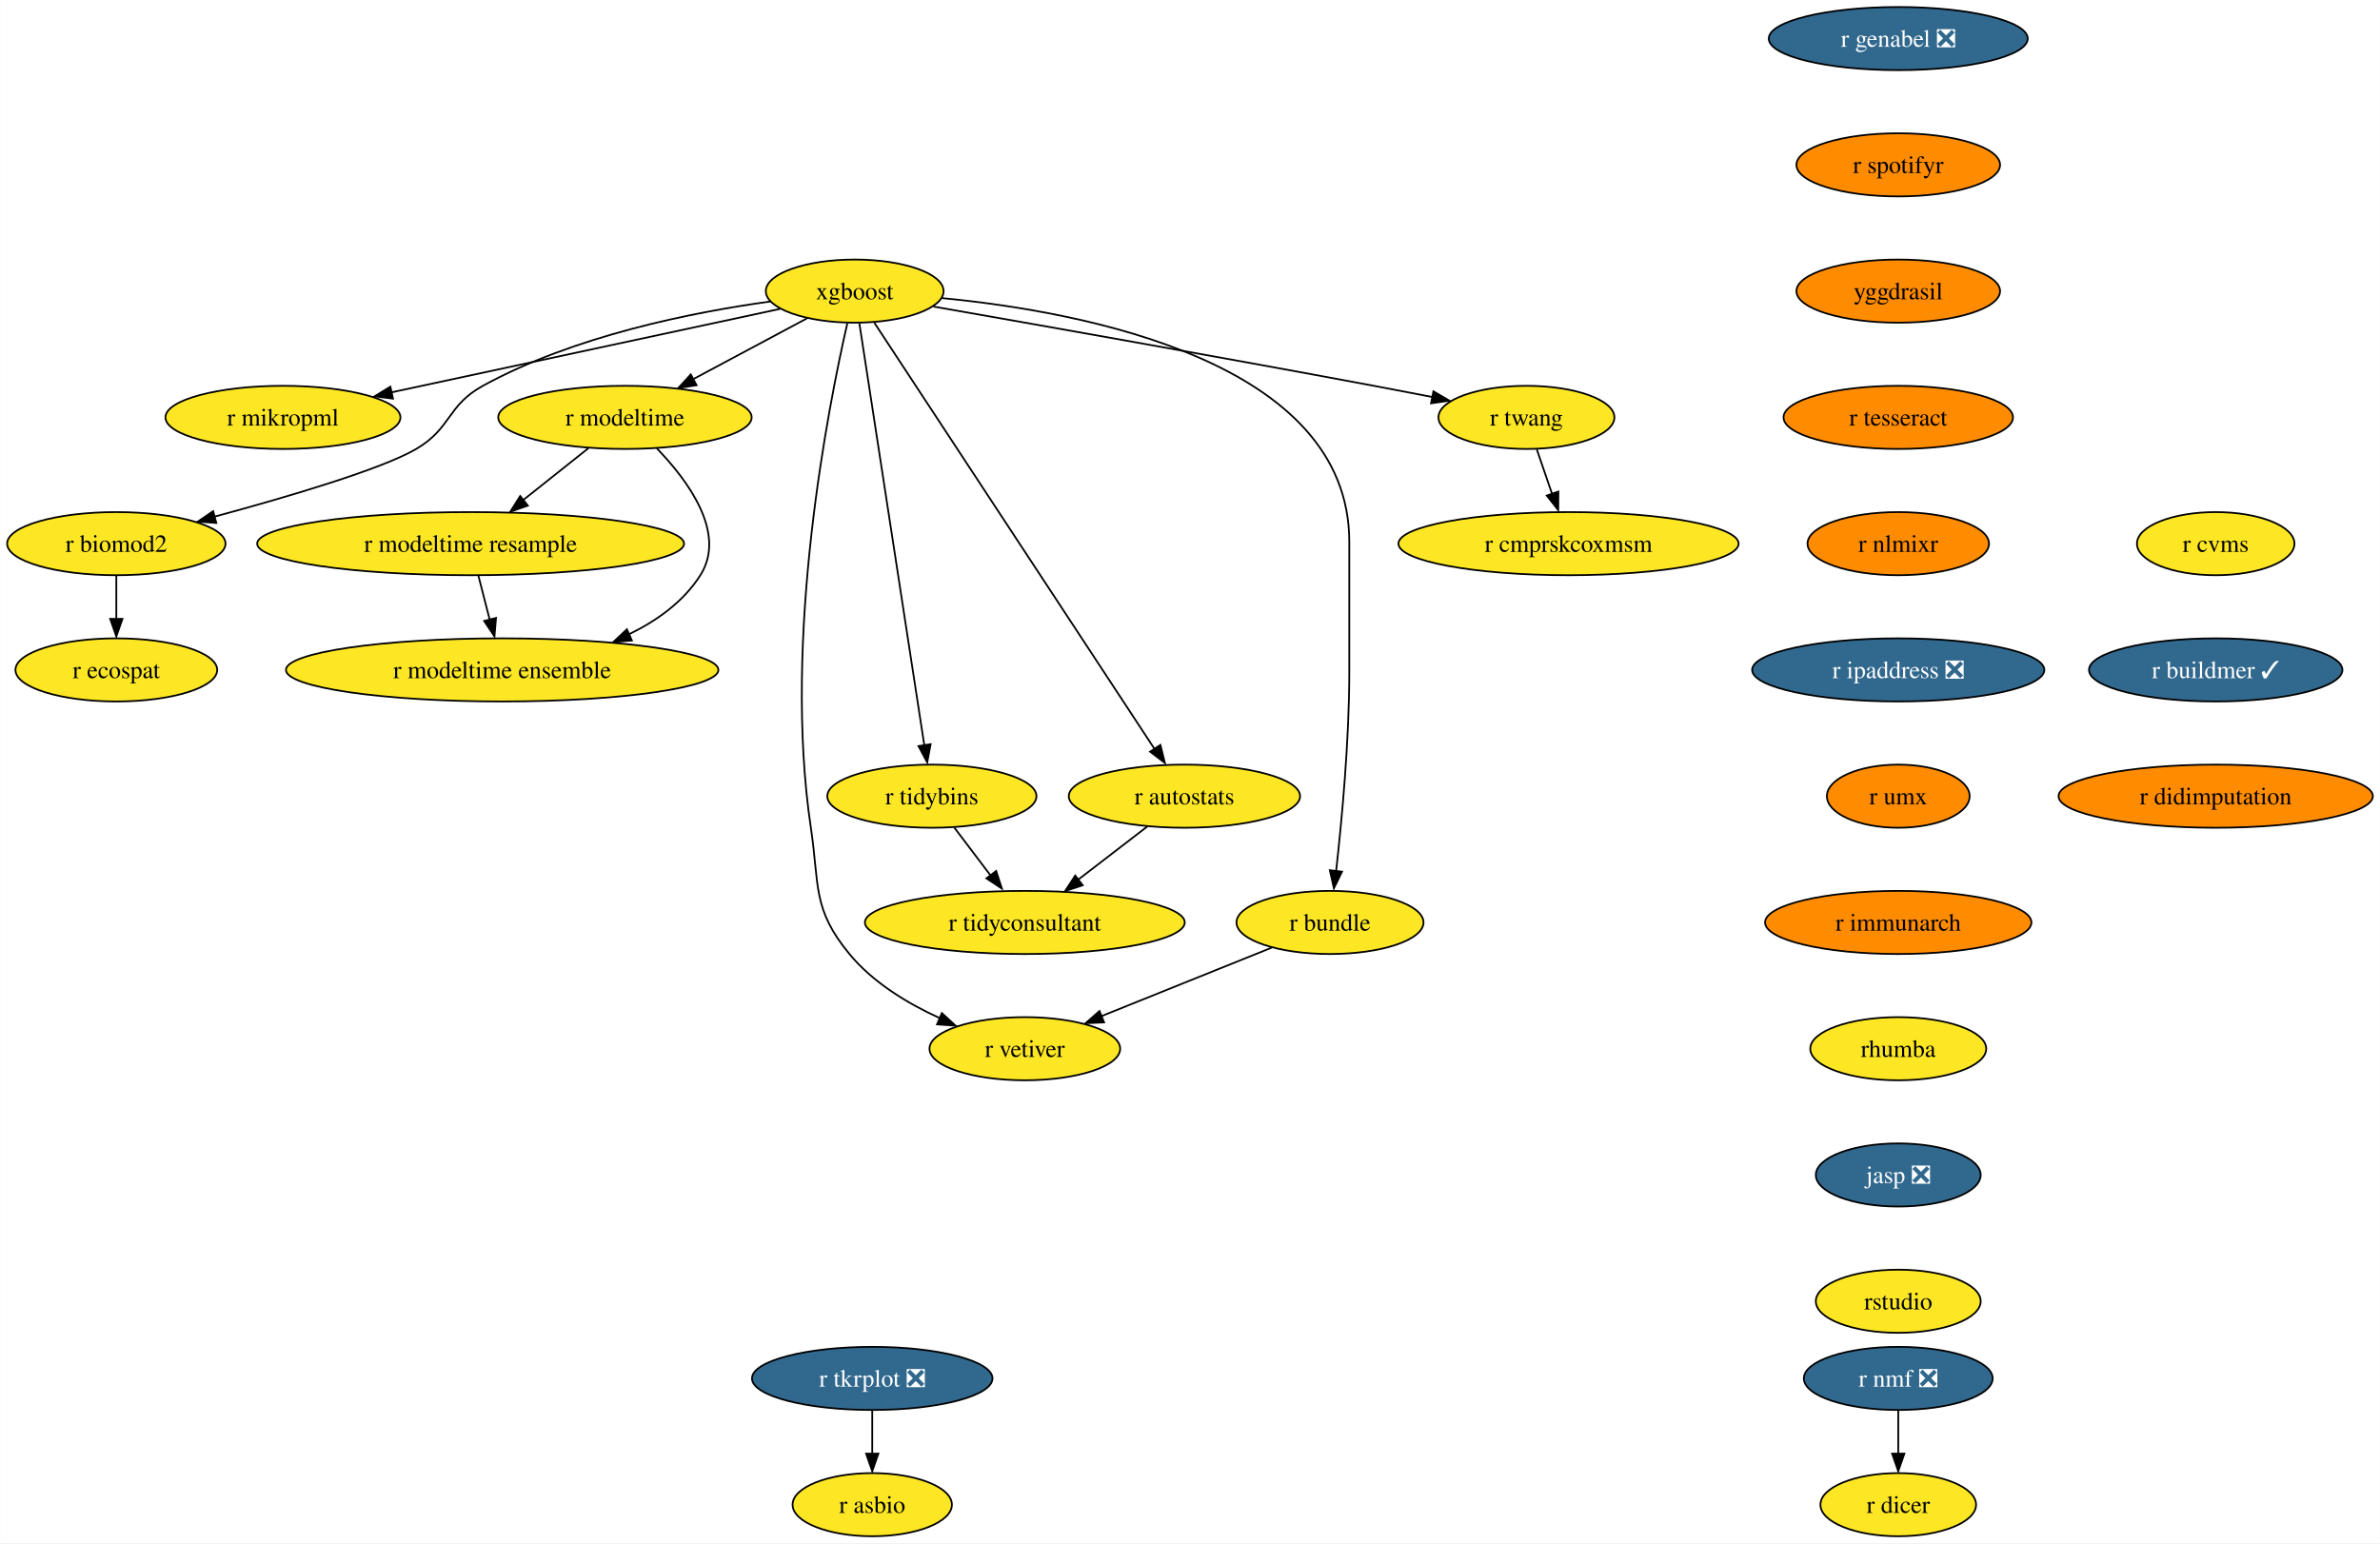
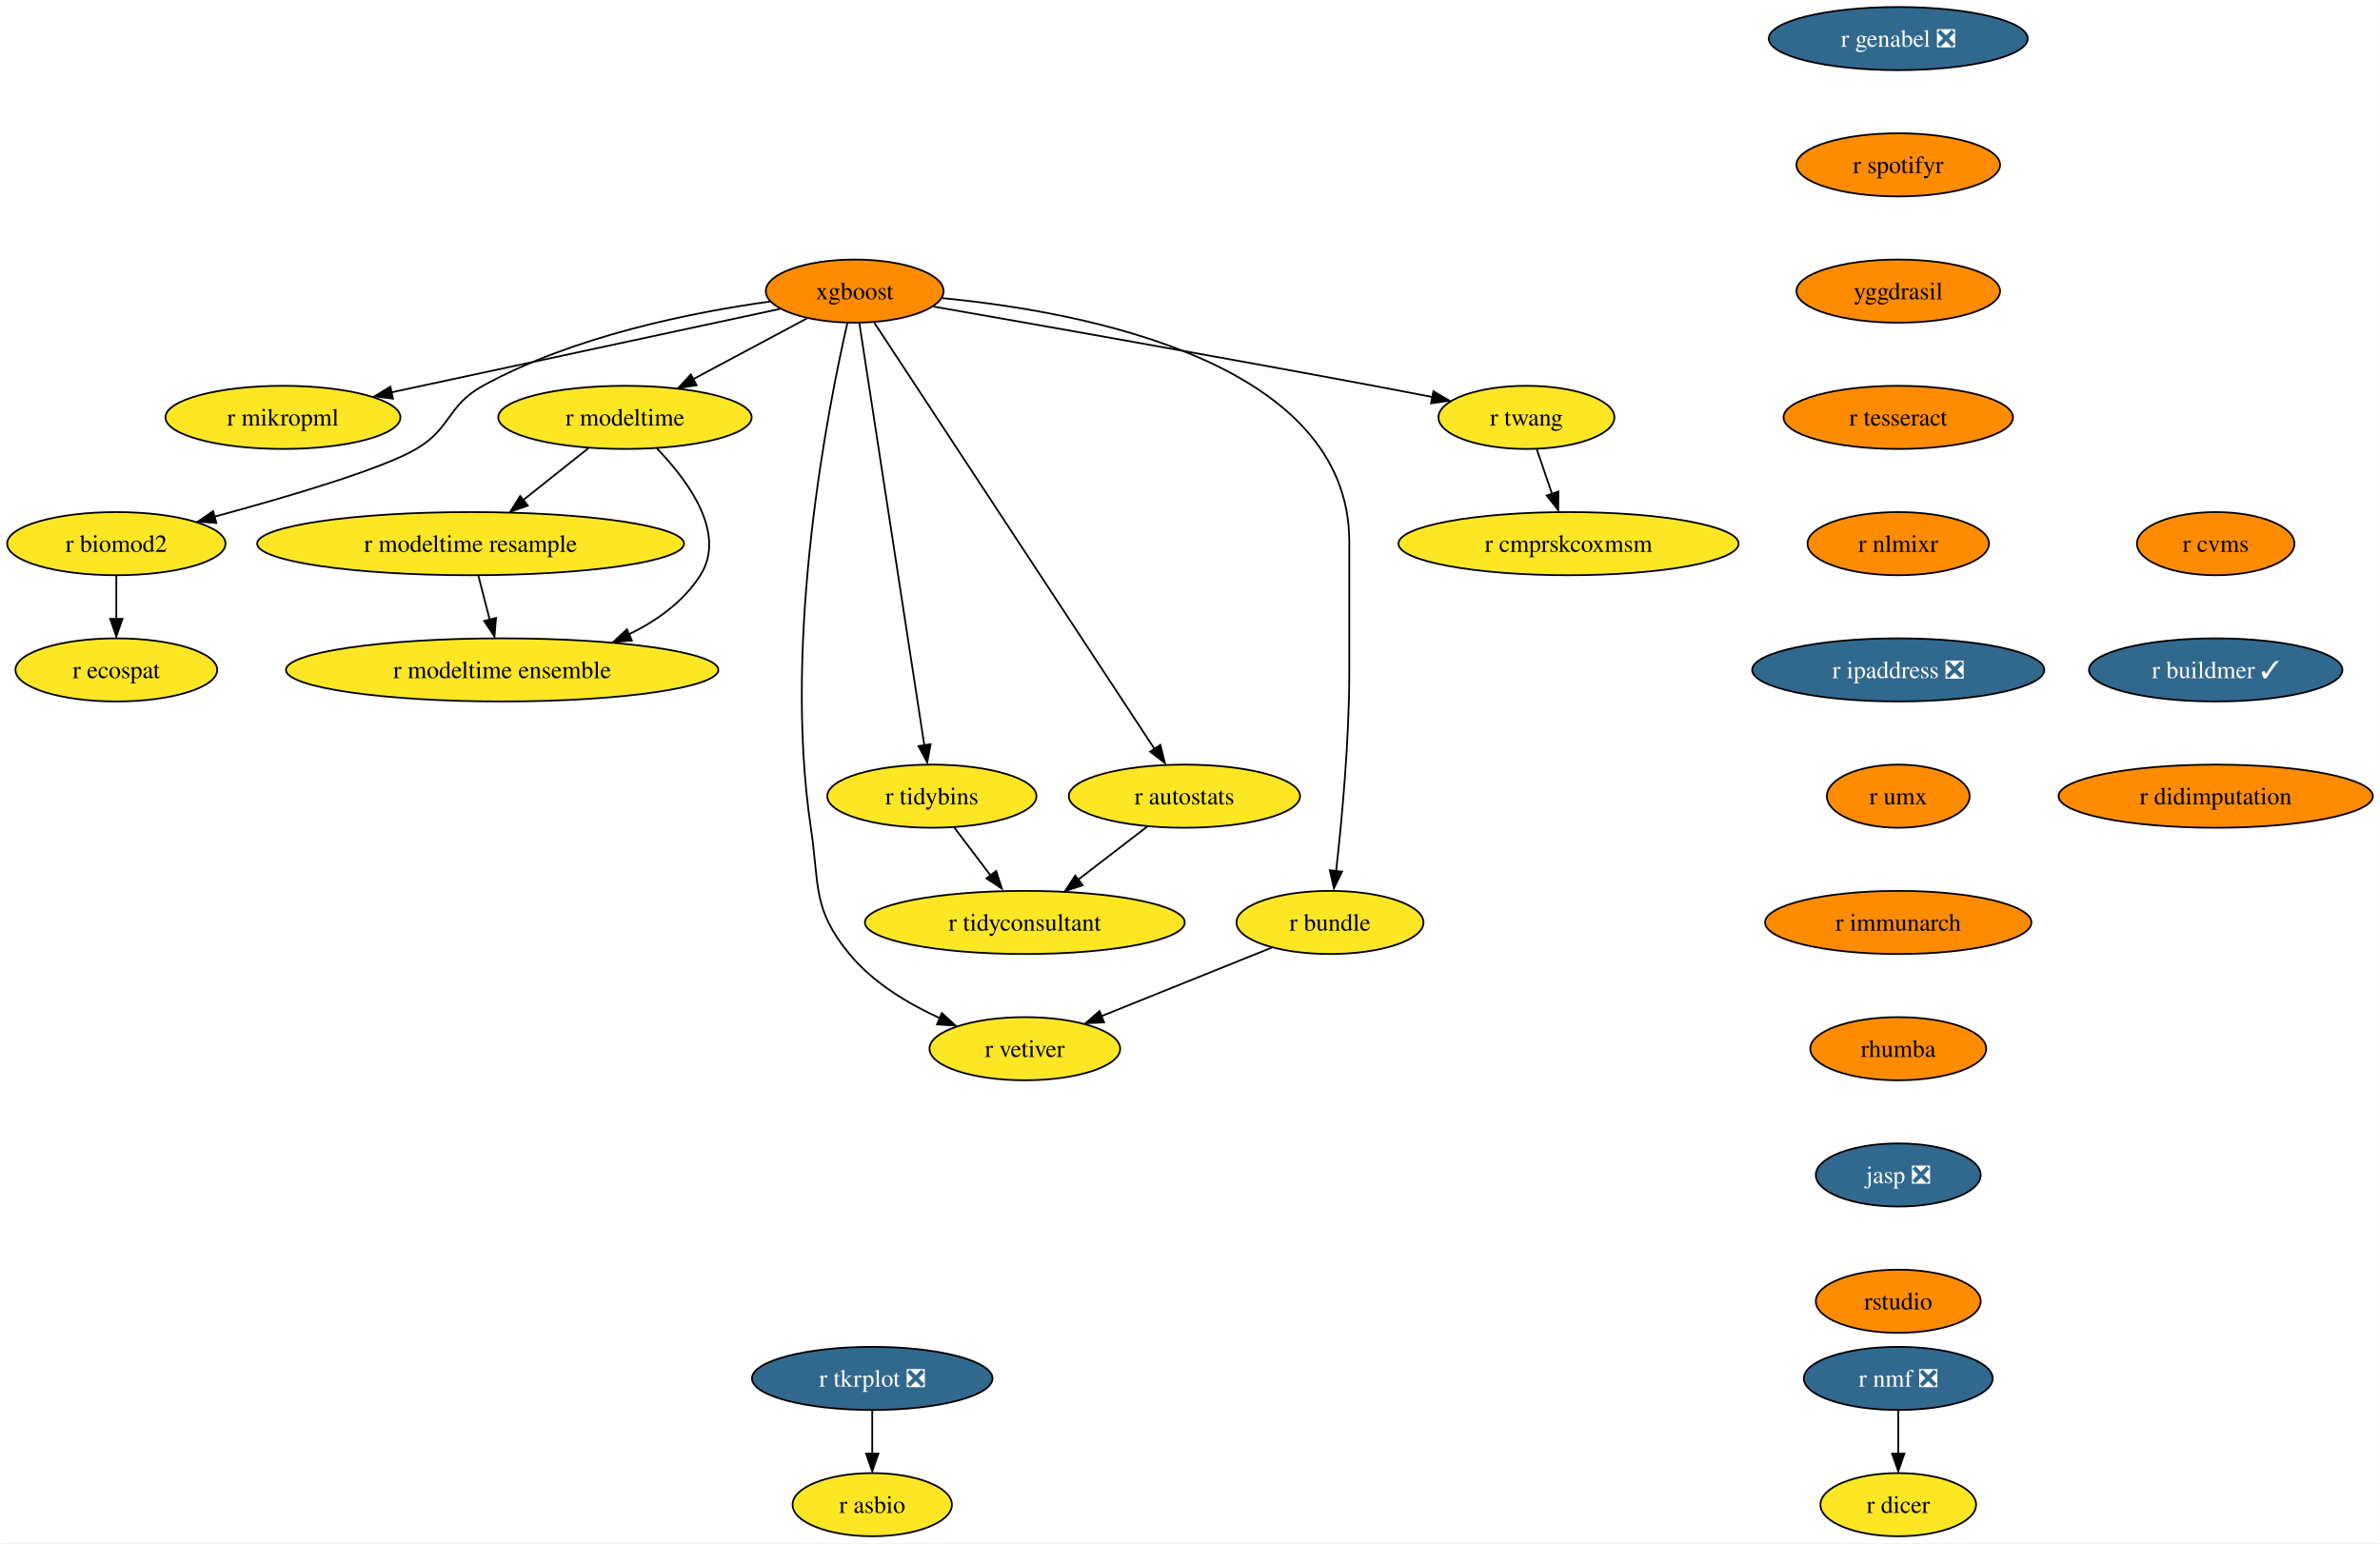
<svg xmlns="http://www.w3.org/2000/svg" xmlns:xlink="http://www.w3.org/1999/xlink" width="1357pt" height="880pt" viewBox="0.00 0.00 1356.87 880.00">
  <g id="graph0" class="graph" transform="scale(1 1) rotate(0) translate(4 876)">
    <polygon fill="white" stroke="none" points="-4,4 -4,-876 1352.87,-876 1352.87,4 -4,4" />
    <g id="node1" class="node">
      <g id="a_node1">
        <a xlink:href="https://github.com/conda-forge/r-nmf-feedstock/pull/15" xlink:title="r nmf ❎">
          <ellipse fill="#31688e" stroke="black" cx="1078.26" cy="-90" rx="53.84" ry="18" />
          <text text-anchor="middle" x="1078.26" y="-85.33" font-family="Times,serif" font-size="14.00" fill="white">r nmf ❎</text>
        </a>
      </g>
    </g>
    <g id="node2" class="node">
      <g id="a_node2">
        <a xlink:href="https://github.com/conda-forge/r-dicer-feedstock" xlink:title="r dicer">
          <ellipse fill="#fde725" stroke="black" cx="1078.26" cy="-18" rx="44.37" ry="18" />
          <text text-anchor="middle" x="1078.26" y="-13.32" font-family="Times,serif" font-size="14.00">r dicer</text>
        </a>
      </g>
    </g>
    <g id="edge1" class="edge">
      <path fill="none" stroke="black" d="M1078.26,-71.7C1078.26,-64.24 1078.26,-55.32 1078.26,-46.97" />
      <polygon fill="black" stroke="black" points="1081.76,-47.1 1078.26,-37.1 1074.76,-47.1 1081.76,-47.1" />
    </g>
    <g id="node3" class="node">
      <g id="a_node3">
        <a xlink:href="https://github.com/conda-forge/xgboost-feedstock" xlink:title="xgboost">
-           <ellipse fill="#fde725" stroke="black" cx="483.26" cy="-710" rx="50.68" ry="18" />
+           <ellipse fill="#ff8c00" stroke="black" cx="483.26" cy="-710" rx="50.68" ry="18" />
          <text text-anchor="middle" x="483.26" y="-705.33" font-family="Times,serif" font-size="14.00">xgboost</text>
        </a>
      </g>
    </g>
    <g id="node4" class="node">
      <g id="a_node4">
        <a xlink:href="https://github.com/conda-forge/r-mikropml-feedstock" xlink:title="r mikropml">
          <ellipse fill="#fde725" stroke="black" cx="157.26" cy="-638" rx="66.99" ry="18" />
          <text text-anchor="middle" x="157.26" y="-633.33" font-family="Times,serif" font-size="14.00">r mikropml</text>
        </a>
      </g>
    </g>
    <g id="edge2" class="edge">
      <path fill="none" stroke="black" d="M440.64,-699.85C384.07,-687.7 283.8,-666.17 218.96,-652.25" />
      <polygon fill="black" stroke="black" points="219.99,-648.68 209.47,-650 218.52,-655.52 219.99,-648.68" />
    </g>
    <g id="node5" class="node">
      <g id="a_node5">
        <a xlink:href="https://github.com/conda-forge/r-biomod2-feedstock" xlink:title="r biomod2">
          <ellipse fill="#fde725" stroke="black" cx="62.26" cy="-566" rx="62.26" ry="18" />
          <text text-anchor="middle" x="62.26" y="-561.33" font-family="Times,serif" font-size="14.00">r biomod2</text>
        </a>
      </g>
    </g>
    <g id="edge3" class="edge">
      <path fill="none" stroke="black" d="M435.24,-704.09C390.52,-697.92 323.15,-684.46 271.26,-656 250.86,-644.81 253.34,-631.75 233.26,-620 213.53,-608.46 160.05,-592.69 118.1,-581.36" />
      <polygon fill="black" stroke="black" points="119.28,-577.78 108.71,-578.58 117.47,-584.54 119.28,-577.78" />
    </g>
    <g id="node6" class="node">
      <g id="a_node6">
        <a xlink:href="https://github.com/conda-forge/r-modeltime-feedstock" xlink:title="r modeltime">
          <ellipse fill="#fde725" stroke="black" cx="352.26" cy="-638" rx="72.25" ry="18" />
          <text text-anchor="middle" x="352.26" y="-633.33" font-family="Times,serif" font-size="14.00">r modeltime</text>
        </a>
      </g>
    </g>
    <g id="edge4" class="edge">
      <path fill="none" stroke="black" d="M456.11,-694.5C437.35,-684.47 412.11,-670.98 391.2,-659.81" />
      <polygon fill="black" stroke="black" points="393.11,-656.33 382.64,-654.7 389.81,-662.5 393.11,-656.33" />
    </g>
    <g id="node7" class="node">
      <g id="a_node7">
        <a xlink:href="https://github.com/conda-forge/r-vetiver-feedstock" xlink:title="r vetiver">
          <ellipse fill="#fde725" stroke="black" cx="580.26" cy="-278" rx="54.36" ry="18" />
          <text text-anchor="middle" x="580.26" y="-273.32" font-family="Times,serif" font-size="14.00">r vetiver</text>
        </a>
      </g>
    </g>
    <g id="edge5" class="edge">
      <path fill="none" stroke="black" d="M479.07,-691.71C468.38,-645.05 442.01,-512.77 458.26,-404 463.2,-370.91 458.96,-357.81 480.26,-332 493.66,-315.76 513.36,-303.83 531.74,-295.45" />
      <polygon fill="black" stroke="black" points="532.96,-298.31 540.77,-291.15 530.2,-291.87 532.96,-298.31" />
    </g>
    <g id="node8" class="node">
      <g id="a_node8">
        <a xlink:href="https://github.com/conda-forge/r-tidybins-feedstock" xlink:title="r tidybins">
          <ellipse fill="#fde725" stroke="black" cx="527.26" cy="-422" rx="59.63" ry="18" />
          <text text-anchor="middle" x="527.26" y="-417.32" font-family="Times,serif" font-size="14.00">r tidybins</text>
        </a>
      </g>
    </g>
    <g id="edge6" class="edge">
      <path fill="none" stroke="black" d="M485.94,-691.54C493.32,-643.56 513.97,-509.39 522.97,-450.88" />
      <polygon fill="black" stroke="black" points="526.54,-451.65 524.61,-441.23 519.63,-450.58 526.54,-451.65" />
    </g>
    <g id="node9" class="node">
      <g id="a_node9">
        <a xlink:href="https://github.com/conda-forge/r-autostats-feedstock" xlink:title="r autostats">
          <ellipse fill="#fde725" stroke="black" cx="671.26" cy="-422" rx="65.94" ry="18" />
          <text text-anchor="middle" x="671.26" y="-417.32" font-family="Times,serif" font-size="14.00">r autostats</text>
        </a>
      </g>
    </g>
    <g id="edge7" class="edge">
      <path fill="none" stroke="black" d="M494.45,-691.97C526.06,-643.88 616.14,-506.85 654.08,-449.13" />
      <polygon fill="black" stroke="black" points="657.55,-451.22 660.12,-440.94 651.7,-447.38 657.55,-451.22" />
    </g>
    <g id="node10" class="node">
      <g id="a_node10">
        <a xlink:href="https://github.com/conda-forge/r-bundle-feedstock" xlink:title="r bundle">
          <ellipse fill="#fde725" stroke="black" cx="754.26" cy="-350" rx="53.31" ry="18" />
          <text text-anchor="middle" x="754.26" y="-345.32" font-family="Times,serif" font-size="14.00">r bundle</text>
        </a>
      </g>
    </g>
    <g id="edge8" class="edge">
      <path fill="none" stroke="black" d="M533.02,-706.02C613.98,-698.18 765.26,-669.78 765.26,-567 765.26,-567 765.26,-567 765.26,-493 765.26,-453.45 760.96,-407.88 757.74,-379.26" />
      <polygon fill="black" stroke="black" points="761.11,-378.98 756.48,-369.45 754.16,-379.79 761.11,-378.98" />
    </g>
    <g id="node11" class="node">
      <g id="a_node11">
        <a xlink:href="https://github.com/conda-forge/r-twang-feedstock" xlink:title="r twang">
          <ellipse fill="#fde725" stroke="black" cx="866.26" cy="-638" rx="50.16" ry="18" />
          <text text-anchor="middle" x="866.26" y="-633.33" font-family="Times,serif" font-size="14.00">r twang</text>
        </a>
      </g>
    </g>
    <g id="edge9" class="edge">
      <path fill="none" stroke="black" d="M528.18,-701.18C586.21,-691.03 690.35,-672.64 779.26,-656 790.03,-653.98 801.55,-651.77 812.56,-649.63" />
      <polygon fill="black" stroke="black" points="813.21,-652.87 822.36,-647.52 811.87,-646 813.21,-652.87" />
    </g>
    <g id="node12" class="node">
      <g id="a_node12">
        <a xlink:href="https://github.com/conda-forge/r-ecospat-feedstock" xlink:title="r ecospat">
          <ellipse fill="#fde725" stroke="black" cx="62.26" cy="-494" rx="57.52" ry="18" />
          <text text-anchor="middle" x="62.26" y="-489.32" font-family="Times,serif" font-size="14.00">r ecospat</text>
        </a>
      </g>
    </g>
    <g id="edge10" class="edge">
      <path fill="none" stroke="black" d="M62.26,-547.7C62.26,-540.24 62.26,-531.32 62.26,-522.97" />
      <polygon fill="black" stroke="black" points="65.76,-523.1 62.26,-513.1 58.76,-523.1 65.76,-523.1" />
    </g>
    <g id="node13" class="node">
      <g id="a_node13">
        <a xlink:href="https://github.com/conda-forge/r-modeltime.resample-feedstock" xlink:title="r modeltime resample">
          <ellipse fill="#fde725" stroke="black" cx="264.26" cy="-566" rx="121.71" ry="18" />
          <text text-anchor="middle" x="264.26" y="-561.33" font-family="Times,serif" font-size="14.00">r modeltime resample</text>
        </a>
      </g>
    </g>
    <g id="edge11" class="edge">
      <path fill="none" stroke="black" d="M331.4,-620.41C320.36,-611.63 306.6,-600.68 294.41,-590.99" />
      <polygon fill="black" stroke="black" points="296.89,-587.69 286.88,-584.2 292.53,-593.17 296.89,-587.69" />
    </g>
    <g id="node14" class="node">
      <g id="a_node14">
        <a xlink:href="https://github.com/conda-forge/r-modeltime.ensemble-feedstock" xlink:title="r modeltime ensemble">
          <ellipse fill="#fde725" stroke="black" cx="282.26" cy="-494" rx="123.29" ry="18" />
          <text text-anchor="middle" x="282.26" y="-489.32" font-family="Times,serif" font-size="14.00">r modeltime ensemble</text>
        </a>
      </g>
    </g>
    <g id="edge12" class="edge">
      <path fill="none" stroke="black" d="M370.45,-620.32C388.19,-601.96 410.44,-571.9 395.26,-548 385.64,-532.87 370.43,-521.98 354.25,-514.17" />
      <polygon fill="black" stroke="black" points="356.21,-510.77 345.65,-509.92 353.38,-517.17 356.21,-510.77" />
    </g>
    <g id="node15" class="node">
      <g id="a_node15">
        <a xlink:href="https://github.com/conda-forge/r-tidyconsultant-feedstock" xlink:title="r tidyconsultant">
          <ellipse fill="#fde725" stroke="black" cx="580.26" cy="-350" rx="91.19" ry="18" />
          <text text-anchor="middle" x="580.26" y="-345.32" font-family="Times,serif" font-size="14.00">r tidyconsultant</text>
        </a>
      </g>
    </g>
    <g id="edge13" class="edge">
      <path fill="none" stroke="black" d="M540.09,-404.05C546.24,-395.92 553.76,-386 560.61,-376.94" />
      <polygon fill="black" stroke="black" points="563.93,-379.36 567.18,-369.28 558.35,-375.14 563.93,-379.36" />
    </g>
    <g id="edge14" class="edge">
      <path fill="none" stroke="black" d="M650.15,-404.76C638.46,-395.77 623.72,-384.44 610.8,-374.49" />
      <polygon fill="black" stroke="black" points="613.26,-371.2 603.2,-367.88 608.99,-376.75 613.26,-371.2" />
    </g>
    <g id="edge15" class="edge">
      <path fill="none" stroke="black" d="M721.12,-335.67C693.48,-324.55 653.88,-308.62 623.71,-296.48" />
      <polygon fill="black" stroke="black" points="625.45,-293.01 614.86,-292.52 622.83,-299.5 625.45,-293.01" />
    </g>
    <g id="node16" class="node">
      <g id="a_node16">
        <a xlink:href="https://github.com/conda-forge/r-cmprskcoxmsm-feedstock" xlink:title="r cmprskcoxmsm">
          <ellipse fill="#fde725" stroke="black" cx="890.26" cy="-566" rx="96.98" ry="18" />
          <text text-anchor="middle" x="890.26" y="-561.33" font-family="Times,serif" font-size="14.00">r cmprskcoxmsm</text>
        </a>
      </g>
    </g>
    <g id="edge16" class="edge">
      <path fill="none" stroke="black" d="M872.19,-619.7C874.8,-612.07 877.94,-602.92 880.86,-594.4" />
      <polygon fill="black" stroke="black" points="884.46,-595.7 884.39,-585.1 877.84,-593.43 884.46,-595.7" />
    </g>
    <g id="edge27" class="edge">
      <path fill="none" stroke="black" d="M268.71,-547.7C270.65,-540.15 272.97,-531.12 275.14,-522.68" />
      <polygon fill="black" stroke="black" points="278.76,-523.66 277.86,-513.1 271.98,-521.92 278.76,-523.66" />
    </g>
    <g id="node17" class="node">
      <g id="a_node17">
        <a xlink:href="https://github.com/conda-forge/r-genabel-feedstock/pull/9" xlink:title="r genabel ❎">
          <ellipse fill="#31688e" stroke="black" cx="1078.26" cy="-854" rx="73.83" ry="18" />
          <text text-anchor="middle" x="1078.26" y="-849.33" font-family="Times,serif" font-size="14.00" fill="white">r genabel ❎</text>
        </a>
      </g>
    </g>
    <g id="node18" class="node">
      <g id="a_node18">
        <a xlink:href="https://github.com/conda-forge/r-spotifyr-feedstock" xlink:title="r spotifyr">
          <ellipse fill="#ff8c00" stroke="black" cx="1078.26" cy="-782" rx="58.05" ry="18" />
          <text text-anchor="middle" x="1078.26" y="-777.33" font-family="Times,serif" font-size="14.00">r spotifyr</text>
        </a>
      </g>
    </g>
    <g id="node19" class="node">
      <g id="a_node19">
        <a xlink:href="https://github.com/conda-forge/yggdrasil-feedstock" xlink:title="yggdrasil">
          <ellipse fill="#ff8c00" stroke="black" cx="1078.26" cy="-710" rx="58.05" ry="18" />
          <text text-anchor="middle" x="1078.26" y="-705.33" font-family="Times,serif" font-size="14.00">yggdrasil</text>
        </a>
      </g>
    </g>
    <g id="node22" class="node">
      <g id="a_node22">
        <a xlink:href="https://github.com/conda-forge/r-tesseract-feedstock" xlink:title="r tesseract">
          <ellipse fill="#ff8c00" stroke="black" cx="1078.26" cy="-638" rx="65.41" ry="18" />
          <text text-anchor="middle" x="1078.26" y="-633.33" font-family="Times,serif" font-size="14.00">r tesseract</text>
        </a>
      </g>
    </g>
    <g id="node20" class="node">
      <g id="a_node20">
        <a xlink:href="https://github.com/conda-forge/r-tkrplot-feedstock/pull/9" xlink:title="r tkrplot ❎">
          <ellipse fill="#31688e" stroke="black" cx="493.26" cy="-90" rx="68.57" ry="18" />
          <text text-anchor="middle" x="493.26" y="-85.33" font-family="Times,serif" font-size="14.00" fill="white">r tkrplot ❎</text>
        </a>
      </g>
    </g>
    <g id="node21" class="node">
      <g id="a_node21">
        <a xlink:href="https://github.com/conda-forge/r-asbio-feedstock" xlink:title="r asbio">
          <ellipse fill="#fde725" stroke="black" cx="493.26" cy="-18" rx="45.42" ry="18" />
          <text text-anchor="middle" x="493.26" y="-13.32" font-family="Times,serif" font-size="14.00">r asbio</text>
        </a>
      </g>
    </g>
    <g id="edge19" class="edge">
      <path fill="none" stroke="black" d="M493.26,-71.7C493.26,-64.24 493.26,-55.32 493.26,-46.97" />
      <polygon fill="black" stroke="black" points="496.76,-47.1 493.26,-37.1 489.76,-47.1 496.76,-47.1" />
    </g>
    <g id="node23" class="node">
      <g id="a_node23">
        <a xlink:href="https://github.com/conda-forge/r-nlmixr-feedstock" xlink:title="r nlmixr">
          <ellipse fill="#ff8c00" stroke="black" cx="1078.26" cy="-566" rx="51.74" ry="18" />
          <text text-anchor="middle" x="1078.26" y="-561.33" font-family="Times,serif" font-size="14.00">r nlmixr</text>
        </a>
      </g>
    </g>
    <g id="node24" class="node">
      <g id="a_node24">
        <a xlink:href="https://github.com/conda-forge/r-ipaddress-feedstock/pull/15" xlink:title="r ipaddress ❎">
          <ellipse fill="#31688e" stroke="black" cx="1078.26" cy="-494" rx="83.3" ry="18" />
          <text text-anchor="middle" x="1078.26" y="-489.32" font-family="Times,serif" font-size="14.00" fill="white">r ipaddress ❎</text>
        </a>
      </g>
    </g>
    <g id="node25" class="node">
      <g id="a_node25">
        <a xlink:href="https://github.com/conda-forge/r-umx-feedstock" xlink:title="r umx">
          <ellipse fill="#ff8c00" stroke="black" cx="1078.26" cy="-422" rx="40.69" ry="18" />
          <text text-anchor="middle" x="1078.26" y="-417.32" font-family="Times,serif" font-size="14.00">r umx</text>
        </a>
      </g>
    </g>
    <g id="node26" class="node">
      <g id="a_node26">
        <a xlink:href="https://github.com/conda-forge/r-immunarch-feedstock" xlink:title="r immunarch">
          <ellipse fill="#ff8c00" stroke="black" cx="1078.26" cy="-350" rx="75.94" ry="18" />
          <text text-anchor="middle" x="1078.26" y="-345.32" font-family="Times,serif" font-size="14.00">r immunarch</text>
        </a>
      </g>
    </g>
    <g id="node27" class="node">
      <g id="a_node27">
        <a xlink:href="https://github.com/conda-forge/rhumba-feedstock" xlink:title="rhumba">
-           <ellipse fill="#fde725" stroke="black" cx="1078.26" cy="-278" rx="50.16" ry="18" />
+           <ellipse fill="#ff8c00" stroke="black" cx="1078.26" cy="-278" rx="50.16" ry="18" />
          <text text-anchor="middle" x="1078.26" y="-273.32" font-family="Times,serif" font-size="14.00">rhumba</text>
        </a>
      </g>
    </g>
    <g id="node28" class="node">
      <g id="a_node28">
        <a xlink:href="https://github.com/conda-forge/jasp-feedstock/pull/22" xlink:title="jasp ❎">
          <ellipse fill="#31688e" stroke="black" cx="1078.26" cy="-206" rx="47" ry="18" />
          <text text-anchor="middle" x="1078.26" y="-201.33" font-family="Times,serif" font-size="14.00" fill="white">jasp ❎</text>
        </a>
      </g>
    </g>
    <g id="node29" class="node">
      <g id="a_node29">
        <a xlink:href="https://github.com/conda-forge/rstudio-feedstock" xlink:title="rstudio">
-           <ellipse fill="#fde725" stroke="black" cx="1078.26" cy="-134" rx="47" ry="18" />
+           <ellipse fill="#ff8c00" stroke="black" cx="1078.26" cy="-134" rx="47" ry="18" />
          <text text-anchor="middle" x="1078.26" y="-129.32" font-family="Times,serif" font-size="14.00">rstudio</text>
        </a>
      </g>
    </g>
    <g id="node30" class="node">
      <g id="a_node30">
        <a xlink:href="https://github.com/conda-forge/r-cvms-feedstock" xlink:title="r cvms">
-           <ellipse fill="#fde725" stroke="black" cx="1259.26" cy="-566" rx="44.9" ry="18" />
+           <ellipse fill="#ff8c00" stroke="black" cx="1259.26" cy="-566" rx="44.9" ry="18" />
          <text text-anchor="middle" x="1259.26" y="-561.33" font-family="Times,serif" font-size="14.00">r cvms</text>
        </a>
      </g>
    </g>
    <g id="node31" class="node">
      <g id="a_node31">
        <a xlink:href="https://github.com/conda-forge/r-buildmer-feedstock/pull/2" xlink:title="r buildmer ✓">
          <ellipse fill="#31688e" stroke="black" cx="1259.26" cy="-494" rx="72.25" ry="18" />
          <text text-anchor="middle" x="1259.26" y="-489.32" font-family="Times,serif" font-size="14.00" fill="white">r buildmer ✓</text>
        </a>
      </g>
    </g>
    <g id="node32" class="node">
      <g id="a_node32">
        <a xlink:href="https://github.com/conda-forge/r-didimputation-feedstock" xlink:title="r didimputation">
          <ellipse fill="#ff8c00" stroke="black" cx="1259.26" cy="-422" rx="89.61" ry="18" />
          <text text-anchor="middle" x="1259.26" y="-417.32" font-family="Times,serif" font-size="14.00">r didimputation</text>
        </a>
      </g>
    </g>
  </g>
</svg>
